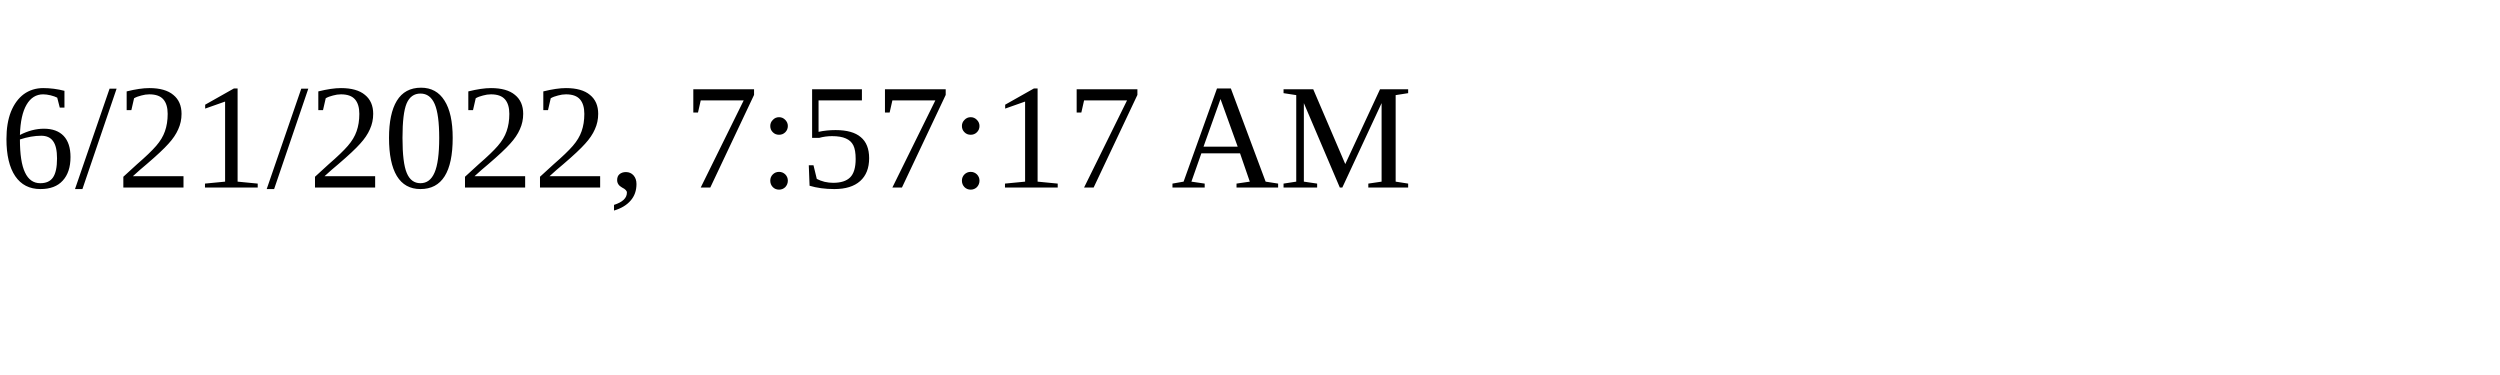
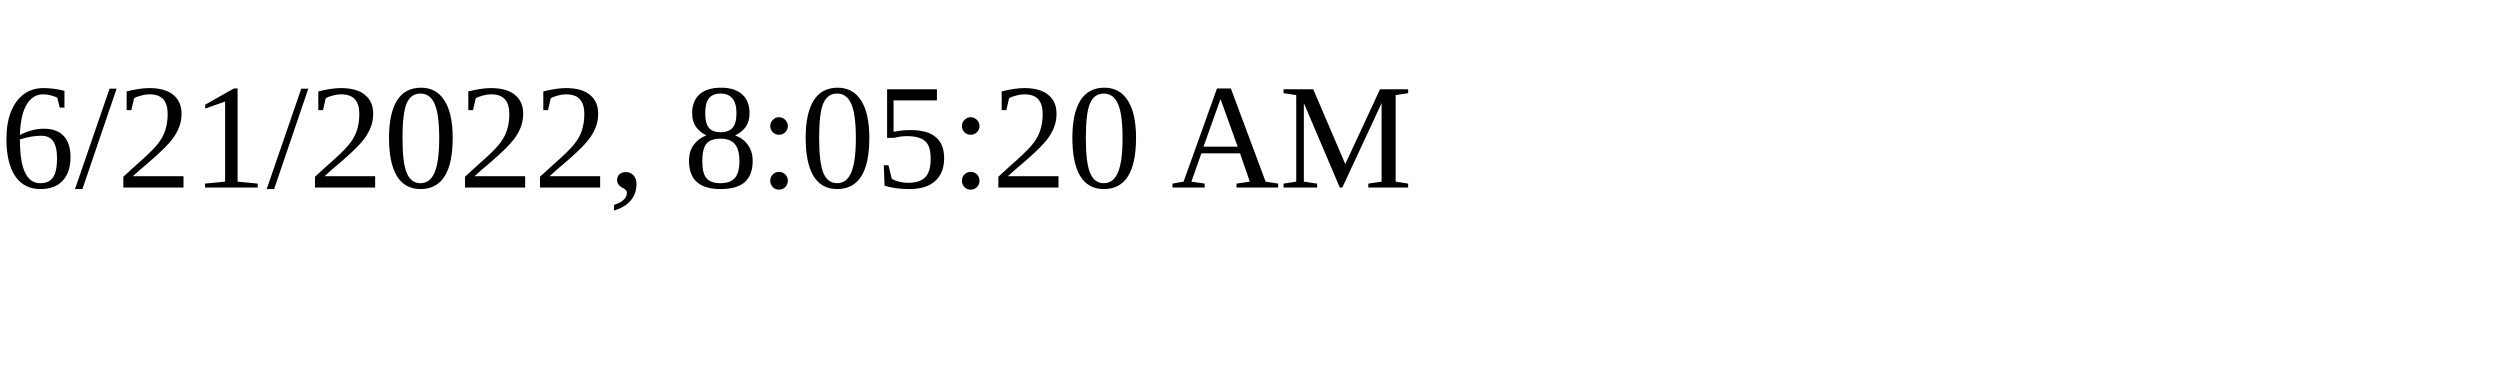
<svg xmlns="http://www.w3.org/2000/svg" height="30" width="200">
-   <text x="0" y="15">6/21/2022, 7:57:17 AM</text>
+   <text x="0" y="15">6/21/2022, 8:05:20 AM</text>
</svg>
